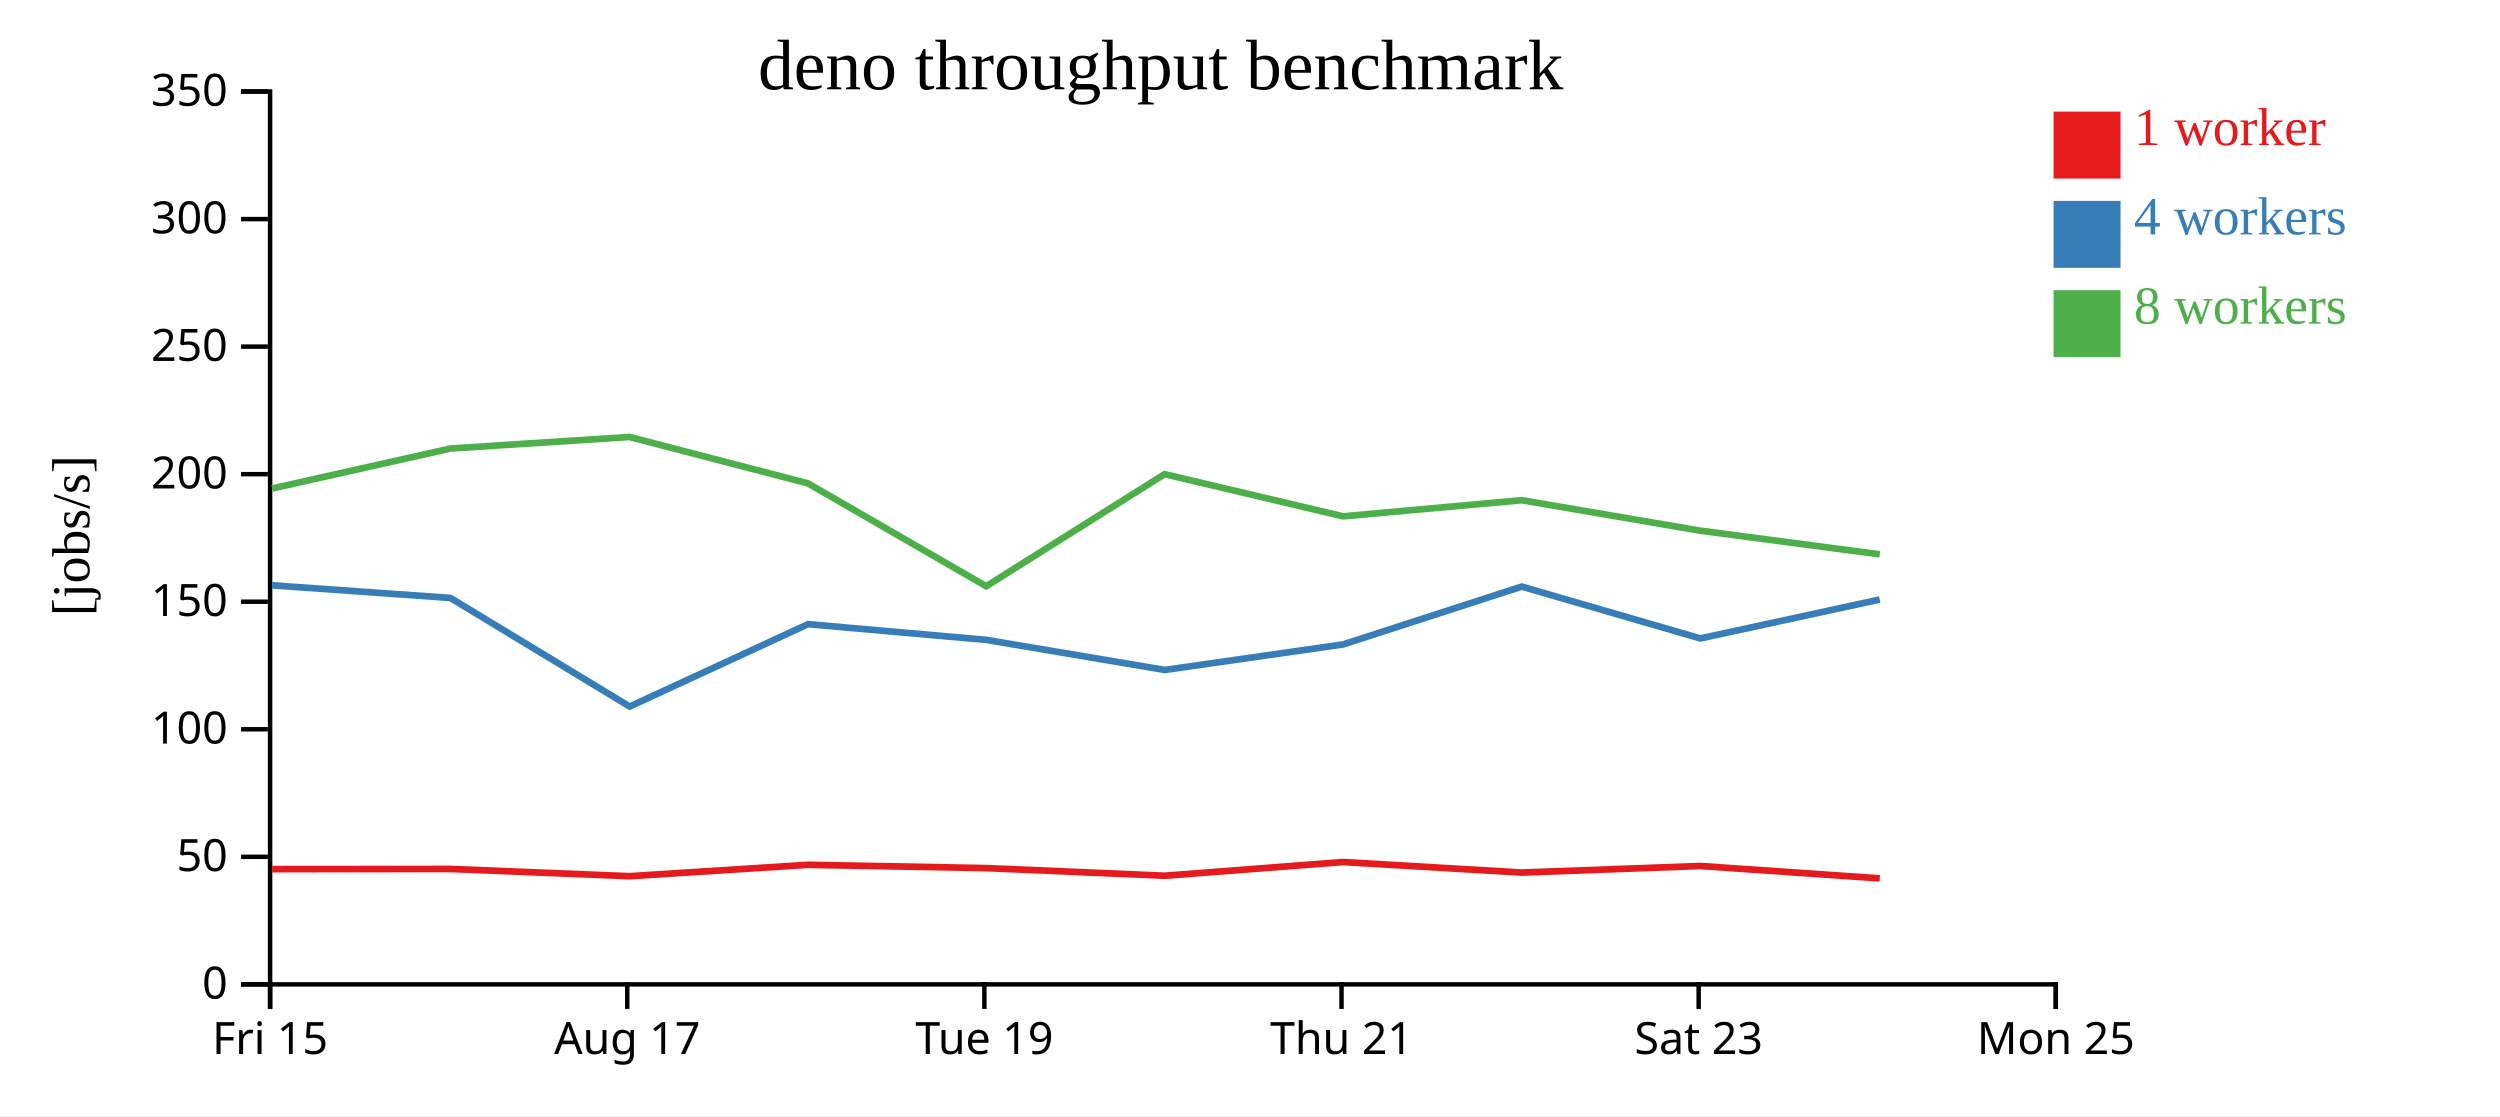
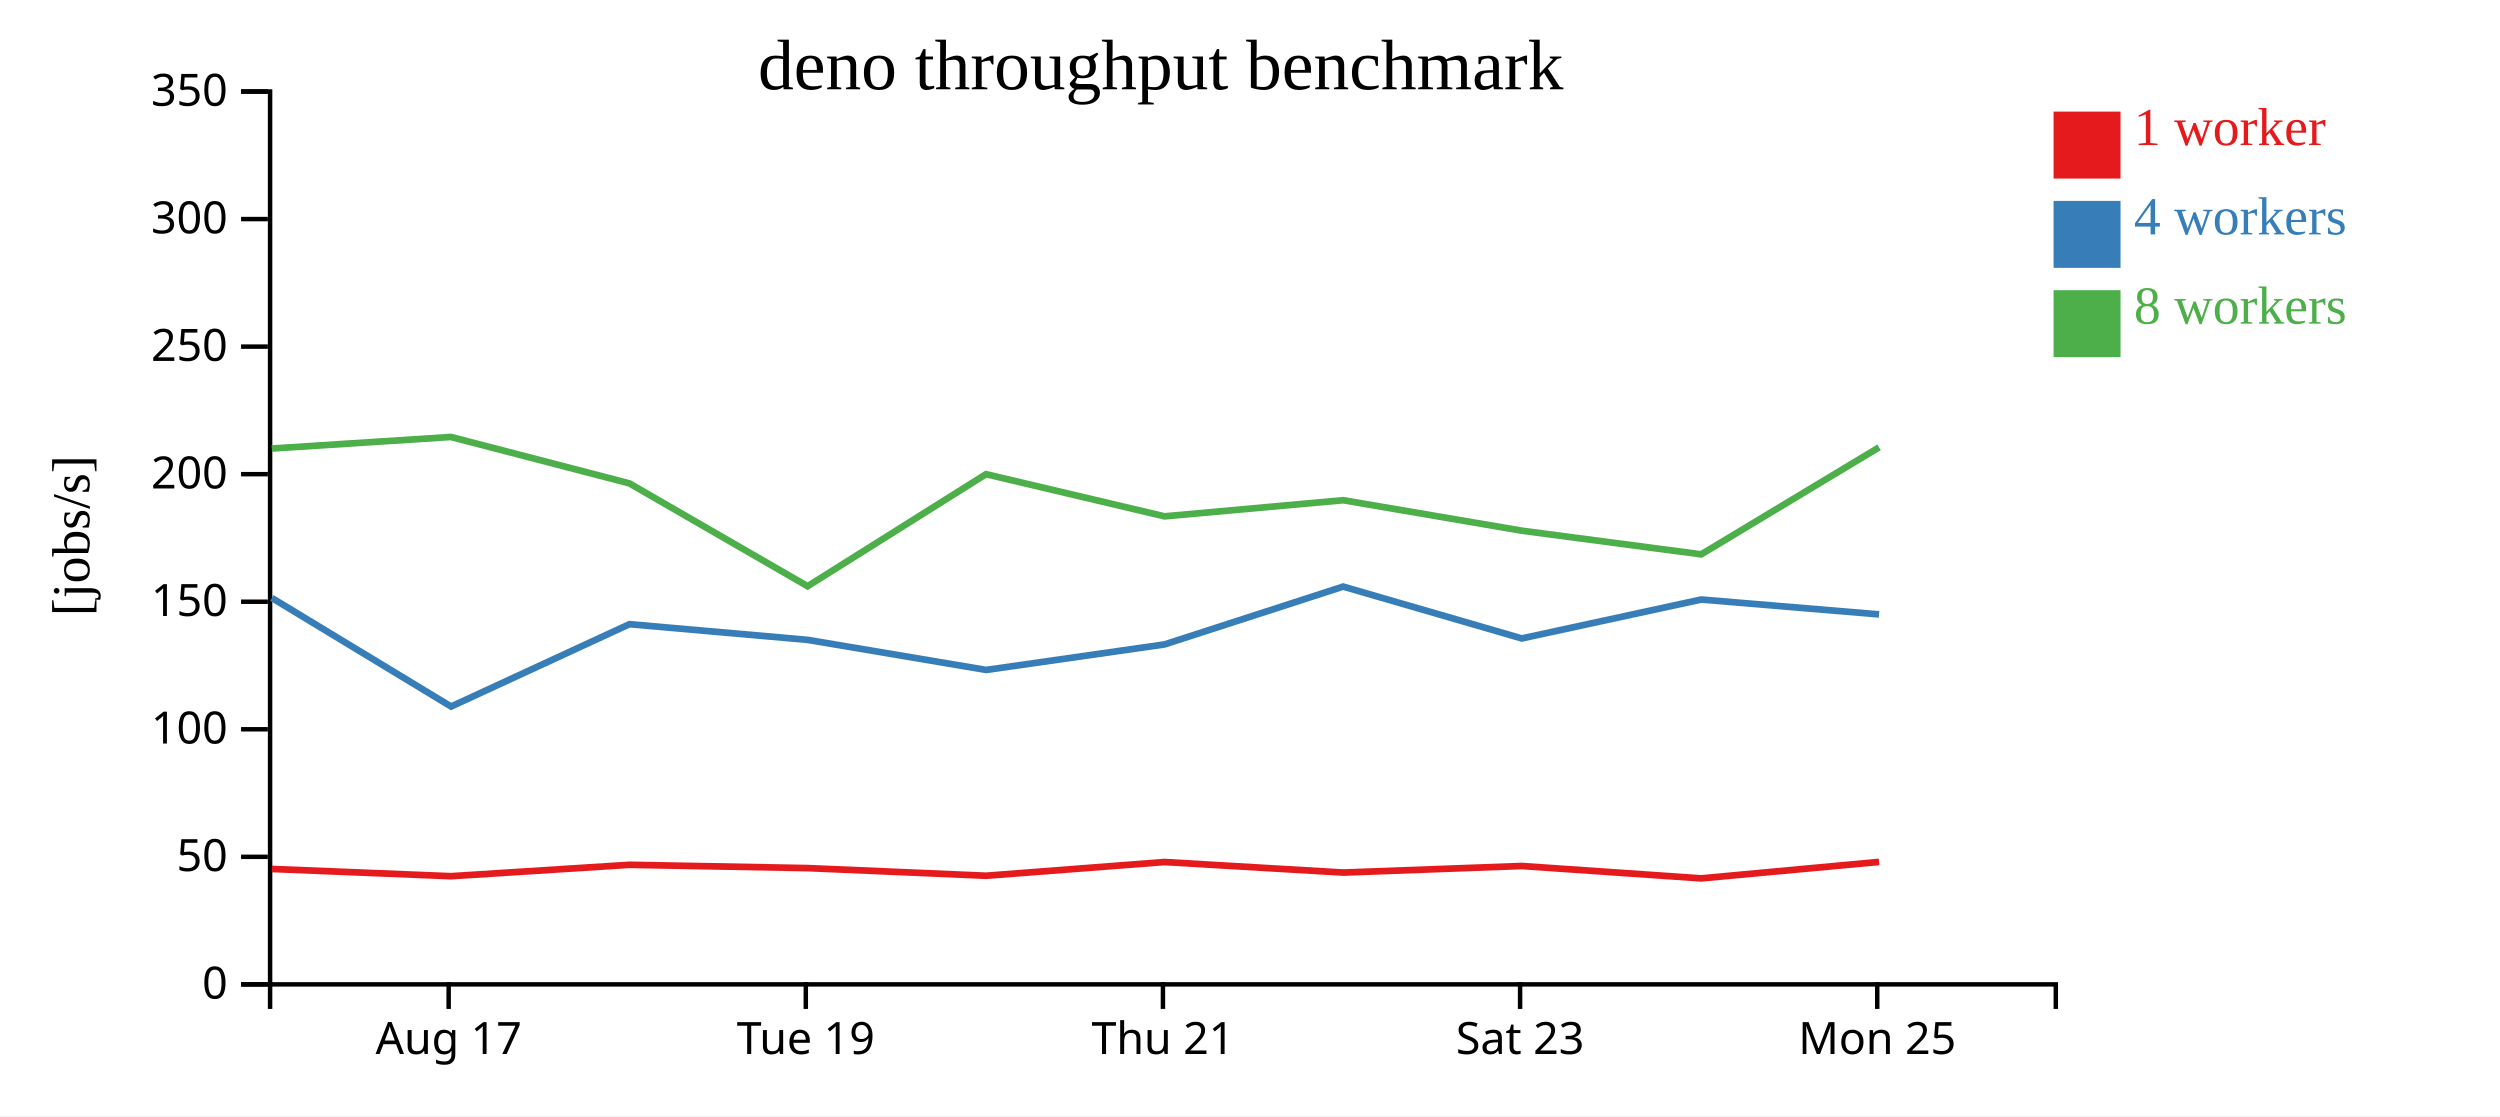
<svg xmlns="http://www.w3.org/2000/svg" width="560" height="250">
  <rect width="100%" height="100%" fill="white" />
  <g transform="translate(60,20)">
    <g transform="translate(0,200)" fill="none" font-size="10" font-family="sans-serif" text-anchor="middle">
      <path class="domain" stroke="currentColor" d="M0.5,6V0.5H400.5V6" />
-       <g class="tick" opacity="1" transform="translate(0.5,0)">
-         <line stroke="currentColor" y2="6" />
-         <text fill="currentColor" y="9" dy="0.71em">Fri 15</text>
-       </g>
-       <g class="tick" opacity="1" transform="translate(80.5,0)">
+       <g class="tick" opacity="1" transform="translate(40.5,0)">
        <line stroke="currentColor" y2="6" />
        <text fill="currentColor" y="9" dy="0.71em">Aug 17</text>
      </g>
-       <g class="tick" opacity="1" transform="translate(160.5,0)">
+       <g class="tick" opacity="1" transform="translate(120.5,0)">
        <line stroke="currentColor" y2="6" />
        <text fill="currentColor" y="9" dy="0.71em">Tue 19</text>
      </g>
-       <g class="tick" opacity="1" transform="translate(240.5,0)">
+       <g class="tick" opacity="1" transform="translate(200.5,0)">
        <line stroke="currentColor" y2="6" />
        <text fill="currentColor" y="9" dy="0.71em">Thu 21</text>
      </g>
-       <g class="tick" opacity="1" transform="translate(320.5,0)">
+       <g class="tick" opacity="1" transform="translate(280.5,0)">
        <line stroke="currentColor" y2="6" />
        <text fill="currentColor" y="9" dy="0.71em">Sat 23</text>
      </g>
-       <g class="tick" opacity="1" transform="translate(400.5,0)">
+       <g class="tick" opacity="1" transform="translate(360.5,0)">
        <line stroke="currentColor" y2="6" />
        <text fill="currentColor" y="9" dy="0.71em">Mon 25</text>
      </g>
    </g>
    <g fill="none" font-size="10" font-family="sans-serif" text-anchor="end">
      <path class="domain" stroke="currentColor" d="M-6,200.5H0.5V0.5H-6" />
      <g class="tick" opacity="1" transform="translate(0,200.5)">
        <line stroke="currentColor" x2="-6" />
        <text fill="currentColor" x="-9" dy="0.32em">0</text>
      </g>
      <g class="tick" opacity="1" transform="translate(0,171.9286)">
        <line stroke="currentColor" x2="-6" />
        <text fill="currentColor" x="-9" dy="0.32em">50</text>
      </g>
      <g class="tick" opacity="1" transform="translate(0,143.3571)">
        <line stroke="currentColor" x2="-6" />
        <text fill="currentColor" x="-9" dy="0.32em">100</text>
      </g>
      <g class="tick" opacity="1" transform="translate(0,114.7857)">
        <line stroke="currentColor" x2="-6" />
        <text fill="currentColor" x="-9" dy="0.32em">150</text>
      </g>
      <g class="tick" opacity="1" transform="translate(0,86.21429)">
        <line stroke="currentColor" x2="-6" />
        <text fill="currentColor" x="-9" dy="0.32em">200</text>
      </g>
      <g class="tick" opacity="1" transform="translate(0,57.64286)">
        <line stroke="currentColor" x2="-6" />
        <text fill="currentColor" x="-9" dy="0.32em">250</text>
      </g>
      <g class="tick" opacity="1" transform="translate(0,29.07143)">
        <line stroke="currentColor" x2="-6" />
        <text fill="currentColor" x="-9" dy="0.32em">300</text>
      </g>
      <g class="tick" opacity="1" transform="translate(0,0.5)">
        <line stroke="currentColor" x2="-6" />
        <text fill="currentColor" x="-9" dy="0.32em">350</text>
      </g>
    </g>
    <text text-anchor="middle" style="font-size: 12px" transform="rotate(-90)" y="-40" x="-100">[jobs/s]</text>
    <text text-anchor="middle" style="font-size: 16px" y="0" x="200">deno throughput benchmark</text>
-     <path class="line" fill="none" stroke="#e41a1c" stroke-width="1.5" d="M0.955,174.684L40.894,174.648L81.021,176.268L120.997,173.718L160.926,174.456L200.888,176.167L240.846,173.094L280.908,175.454L320.851,173.983L361.071,176.754" />
-     <path class="line" fill="none" stroke="#377eb8" stroke-width="1.5" d="M0.944,111.112L40.894,113.941L81.048,138.264L120.991,119.818L160.918,123.332L200.891,130.069L240.874,124.347L280.868,111.397L320.876,123.009L361.058,114.294" />
-     <path class="line" fill="none" stroke="#4daf4a" stroke-width="1.5" d="M0.938,89.429L40.88,80.471L81.003,77.882L120.986,88.276L160.904,111.315L200.864,86.215L240.849,95.661L280.863,92.047L320.858,98.874L361.07,104.176" />
+     <path class="line" fill="none" stroke="#e41a1c" stroke-width="1.5" d="M0.894,174.648L41.021,176.268L80.997,173.718L120.926,174.456L160.888,176.167L200.846,173.094L240.908,175.454L280.851,173.983L321.071,176.754L360.912,173.066" />
+     <path class="line" fill="none" stroke="#377eb8" stroke-width="1.5" d="M0.894,113.941L41.048,138.264L80.991,119.818L120.918,123.332L160.891,130.069L200.874,124.347L240.868,111.397L280.876,123.009L321.058,114.294L360.91,117.63" />
+     <path class="line" fill="none" stroke="#4daf4a" stroke-width="1.5" d="M0.88,80.471L41.003,77.882L80.986,88.276L120.904,111.315L160.864,86.215L200.849,95.661L240.863,92.047L280.858,98.874L321.07,104.176L360.908,80.204" />
    <rect class="dot" x="400" y="5" width="15" height="15" style="fill: #e41a1c;" />
    <rect class="dot" x="400" y="25" width="15" height="15" style="fill: #377eb8;" />
    <rect class="dot" x="400" y="45" width="15" height="15" style="fill: #4daf4a;" />
    <text class="label" x="418" y="12.5" style="fill: #e41a1c; alignment-baseline: middle;" text-anchor="left">1 worker</text>
    <text class="label" x="418" y="32.5" style="fill: #377eb8; alignment-baseline: middle;" text-anchor="left">4 workers</text>
    <text class="label" x="418" y="52.5" style="fill: #4daf4a; alignment-baseline: middle;" text-anchor="left">8 workers</text>
  </g>
</svg>
